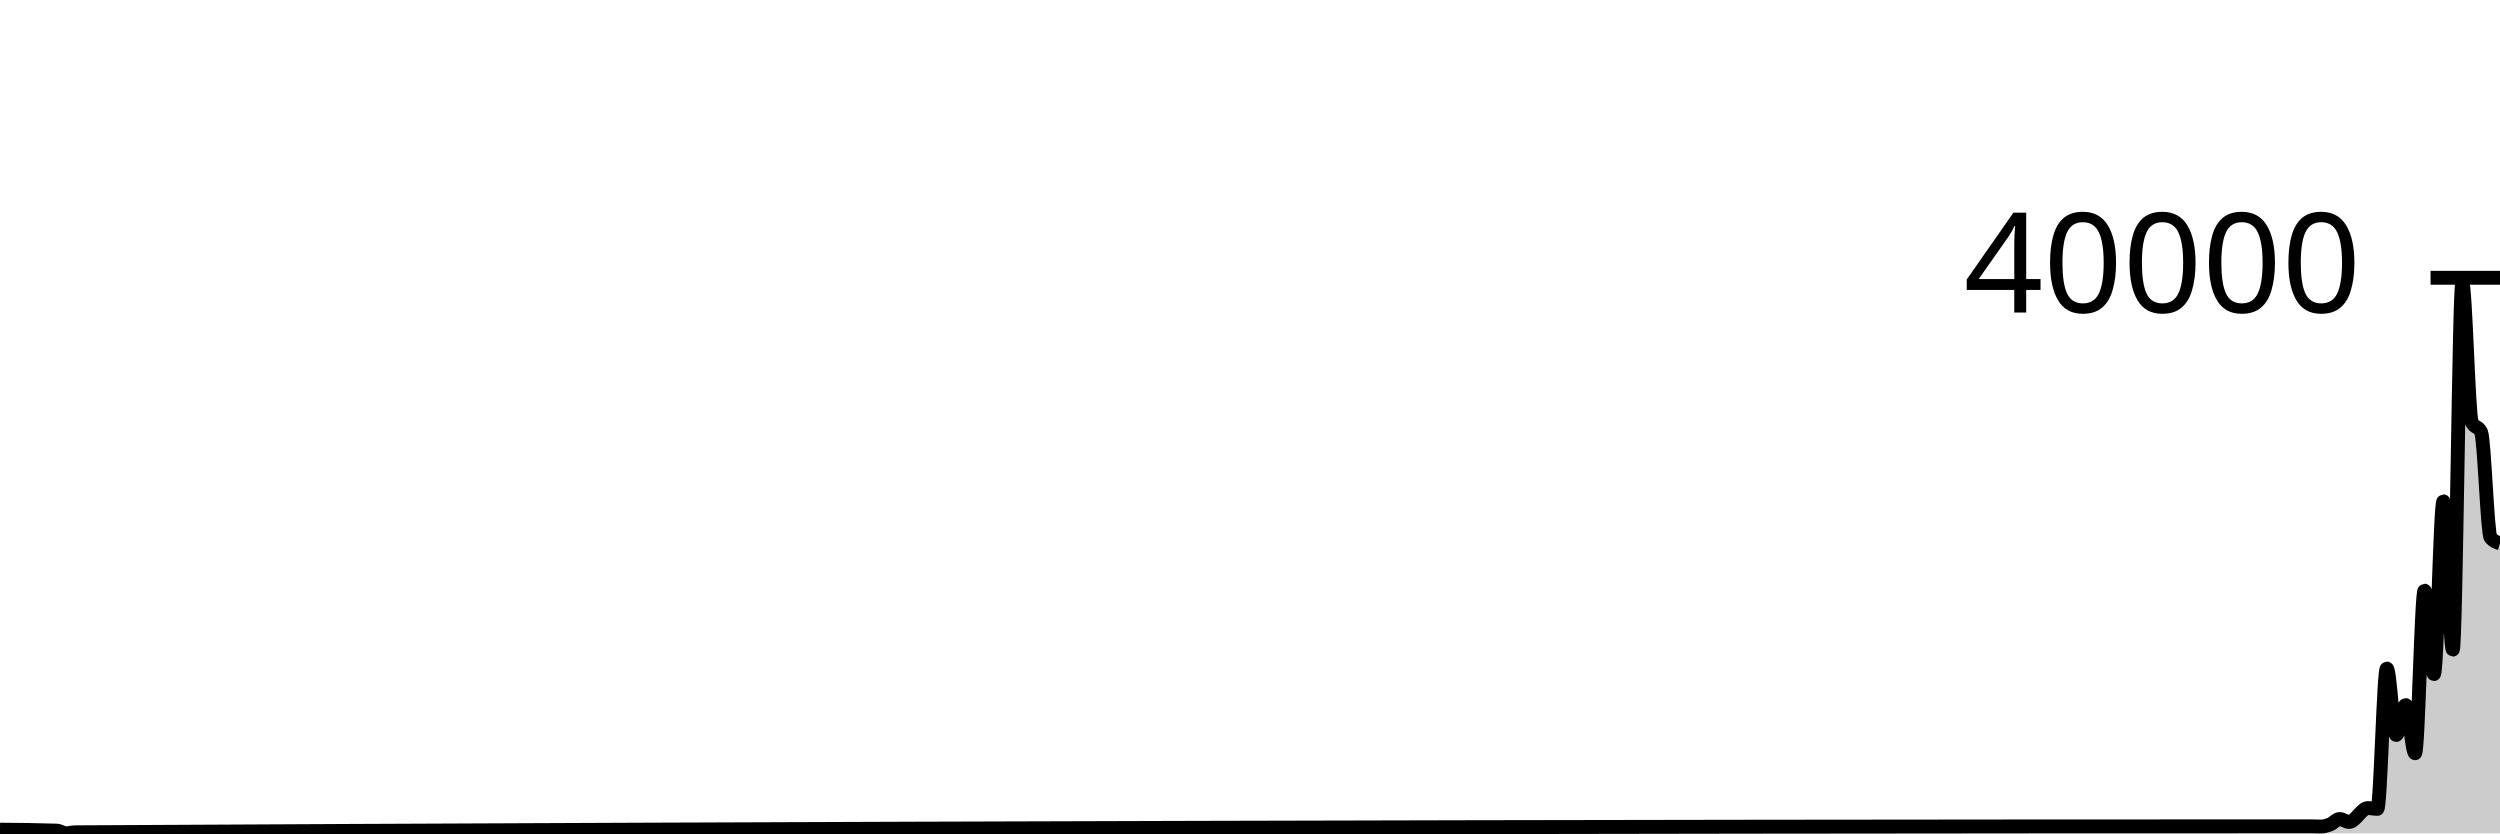
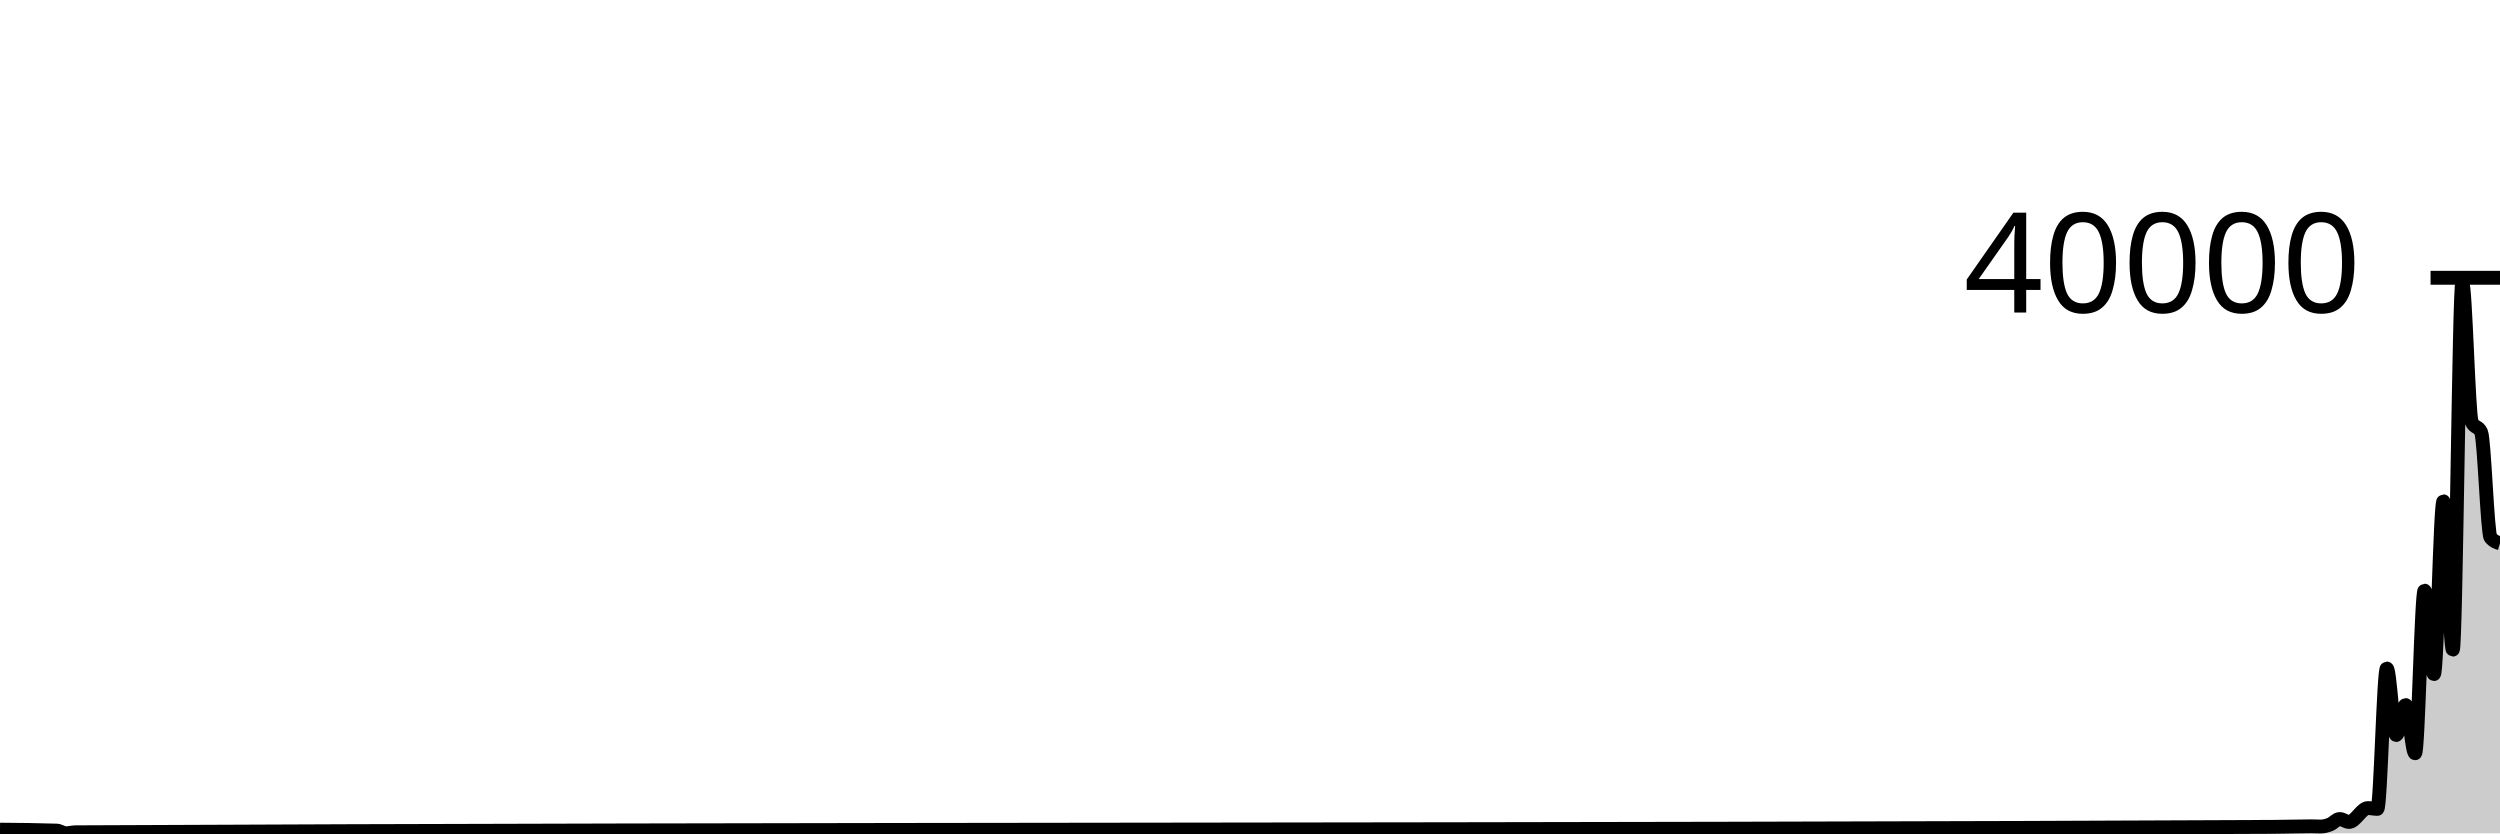
<svg xmlns="http://www.w3.org/2000/svg" viewBox="0 0 180 60">
  <g transform="translate(0,20)">
-     <path class="area" fill="rgba(0, 0, 0, 0.2)" d="M0,39.736C1.358,39.747,2.717,39.759,4.075,39.804C4.302,39.812,4.528,39.995,4.755,39.995C4.981,39.995,5.208,39.926,5.434,39.925C59.094,39.639,112.755,39.496,166.415,39.496C166.642,39.496,166.868,39.511,167.094,39.511C167.321,39.511,167.547,39.446,167.774,39.356C168,39.266,168.226,38.97,168.453,38.97C168.679,38.97,168.906,39.18,169.132,39.18C169.585,39.18,170.038,38.182,170.491,38.182C170.717,38.182,170.943,38.238,171.17,38.238C171.396,38.238,171.623,28.133,171.849,28.133C172.075,28.133,172.302,32.919,172.528,32.919C172.755,32.919,172.981,30.766,173.208,30.766C173.434,30.766,173.66,34.232,173.887,34.232C174.113,34.232,174.34,22.527,174.566,22.527C174.792,22.527,175.019,28.532,175.245,28.532C175.472,28.532,175.698,16.094,175.925,16.094C176.151,16.094,176.377,26.772,176.604,26.772C176.83,26.772,177.057,0.384,177.283,0.384C177.509,0.384,177.736,9.882,177.962,10.377C178.189,10.872,178.415,10.625,178.642,11.12C178.868,11.615,179.094,18.433,179.321,18.707C179.547,18.981,179.774,19.049,180,19.118L180,40C179.774,40,179.547,40,179.321,40C179.094,40,178.868,40,178.642,40C178.415,40,178.189,40,177.962,40C177.736,40,177.509,40,177.283,40C177.057,40,176.83,40,176.604,40C176.377,40,176.151,40,175.925,40C175.698,40,175.472,40,175.245,40C175.019,40,174.792,40,174.566,40C174.34,40,174.113,40,173.887,40C173.66,40,173.434,40,173.208,40C172.981,40,172.755,40,172.528,40C172.302,40,172.075,40,171.849,40C171.623,40,171.396,40,171.17,40C170.943,40,170.717,40,170.491,40C170.038,40,169.585,40,169.132,40C168.906,40,168.679,40,168.453,40C168.226,40,168,40,167.774,40C167.547,40,167.321,40,167.094,40C166.868,40,166.642,40,166.415,40C112.755,40,59.094,40,5.434,40C5.208,40,4.981,40,4.755,40C4.528,40,4.302,40,4.075,40C2.717,40,1.358,40,0,40Z" />
-     <path class="line" stroke="black" fill="none" d="M0,39.736C1.358,39.747,2.717,39.759,4.075,39.804C4.302,39.812,4.528,39.995,4.755,39.995C4.981,39.995,5.208,39.926,5.434,39.925C59.094,39.639,112.755,39.496,166.415,39.496C166.642,39.496,166.868,39.511,167.094,39.511C167.321,39.511,167.547,39.446,167.774,39.356C168,39.266,168.226,38.97,168.453,38.97C168.679,38.97,168.906,39.18,169.132,39.18C169.585,39.18,170.038,38.182,170.491,38.182C170.717,38.182,170.943,38.238,171.17,38.238C171.396,38.238,171.623,28.133,171.849,28.133C172.075,28.133,172.302,32.919,172.528,32.919C172.755,32.919,172.981,30.766,173.208,30.766C173.434,30.766,173.66,34.232,173.887,34.232C174.113,34.232,174.34,22.527,174.566,22.527C174.792,22.527,175.019,28.532,175.245,28.532C175.472,28.532,175.698,16.094,175.925,16.094C176.151,16.094,176.377,26.772,176.604,26.772C176.83,26.772,177.057,0.384,177.283,0.384C177.509,0.384,177.736,9.882,177.962,10.377C178.189,10.872,178.415,10.625,178.642,11.12C178.868,11.615,179.094,18.433,179.321,18.707C179.547,18.981,179.774,19.049,180,19.118" />
+     <path class="area" fill="rgba(0, 0, 0, 0.2)" d="M0,39.736C1.358,39.747,2.717,39.759,4.075,39.804C4.302,39.812,4.528,39.995,4.755,39.995C4.981,39.995,5.208,39.926,5.434,39.925C58.189,39.664,110.943,39.795,163.698,39.534C164.604,39.53,165.509,39.496,166.415,39.496C166.642,39.496,166.868,39.511,167.094,39.511C167.321,39.511,167.547,39.446,167.774,39.356C168,39.266,168.226,38.97,168.453,38.97C168.679,38.97,168.906,39.18,169.132,39.18C169.585,39.18,170.038,38.182,170.491,38.182C170.717,38.182,170.943,38.238,171.17,38.238C171.396,38.238,171.623,28.133,171.849,28.133C172.075,28.133,172.302,32.919,172.528,32.919C172.755,32.919,172.981,30.766,173.208,30.766C173.434,30.766,173.66,34.232,173.887,34.232C174.113,34.232,174.34,22.527,174.566,22.527C174.792,22.527,175.019,28.532,175.245,28.532C175.472,28.532,175.698,16.094,175.925,16.094C176.151,16.094,176.377,26.772,176.604,26.772C176.83,26.772,177.057,0.384,177.283,0.384C177.509,0.384,177.736,9.882,177.962,10.377C178.189,10.872,178.415,10.625,178.642,11.12C178.868,11.615,179.094,18.433,179.321,18.707C179.547,18.981,179.774,19.049,180,19.118L180,40C179.774,40,179.547,40,179.321,40C179.094,40,178.868,40,178.642,40C178.415,40,178.189,40,177.962,40C177.736,40,177.509,40,177.283,40C177.057,40,176.83,40,176.604,40C176.377,40,176.151,40,175.925,40C175.698,40,175.472,40,175.245,40C175.019,40,174.792,40,174.566,40C174.34,40,174.113,40,173.887,40C173.66,40,173.434,40,173.208,40C172.981,40,172.755,40,172.528,40C172.302,40,172.075,40,171.849,40C171.623,40,171.396,40,171.17,40C170.943,40,170.717,40,170.491,40C170.038,40,169.585,40,169.132,40C168.906,40,168.679,40,168.453,40C168.226,40,168,40,167.774,40C167.547,40,167.321,40,167.094,40C166.868,40,166.642,40,166.415,40C165.509,40,164.604,40,163.698,40C110.943,40,58.189,40,5.434,40C5.208,40,4.981,40,4.755,40C4.528,40,4.302,40,4.075,40C2.717,40,1.358,40,0,40Z" />
+     <path class="line" stroke="black" fill="none" d="M0,39.736C1.358,39.747,2.717,39.759,4.075,39.804C4.302,39.812,4.528,39.995,4.755,39.995C4.981,39.995,5.208,39.926,5.434,39.925C58.189,39.664,110.943,39.795,163.698,39.534C164.604,39.53,165.509,39.496,166.415,39.496C166.642,39.496,166.868,39.511,167.094,39.511C167.321,39.511,167.547,39.446,167.774,39.356C168,39.266,168.226,38.97,168.453,38.97C168.679,38.97,168.906,39.18,169.132,39.18C169.585,39.18,170.038,38.182,170.491,38.182C170.717,38.182,170.943,38.238,171.17,38.238C171.396,38.238,171.623,28.133,171.849,28.133C172.075,28.133,172.302,32.919,172.528,32.919C172.755,32.919,172.981,30.766,173.208,30.766C173.434,30.766,173.66,34.232,173.887,34.232C174.113,34.232,174.34,22.527,174.566,22.527C174.792,22.527,175.019,28.532,175.245,28.532C175.472,28.532,175.698,16.094,175.925,16.094C176.151,16.094,176.377,26.772,176.604,26.772C176.83,26.772,177.057,0.384,177.283,0.384C177.509,0.384,177.736,9.882,177.962,10.377C178.189,10.872,178.415,10.625,178.642,11.12C178.868,11.615,179.094,18.433,179.321,18.707C179.547,18.981,179.774,19.049,180,19.118" />
    <path class="axis-ceiling" stroke-width="1" stroke="black" fill="none" d="M175,0L180,0" />
    <text class="axis-ceiling-label" font-family="sans-serif" text-anchor="end" font-size="10px" x="170" y="2.5">40000</text>
  </g>
</svg>
